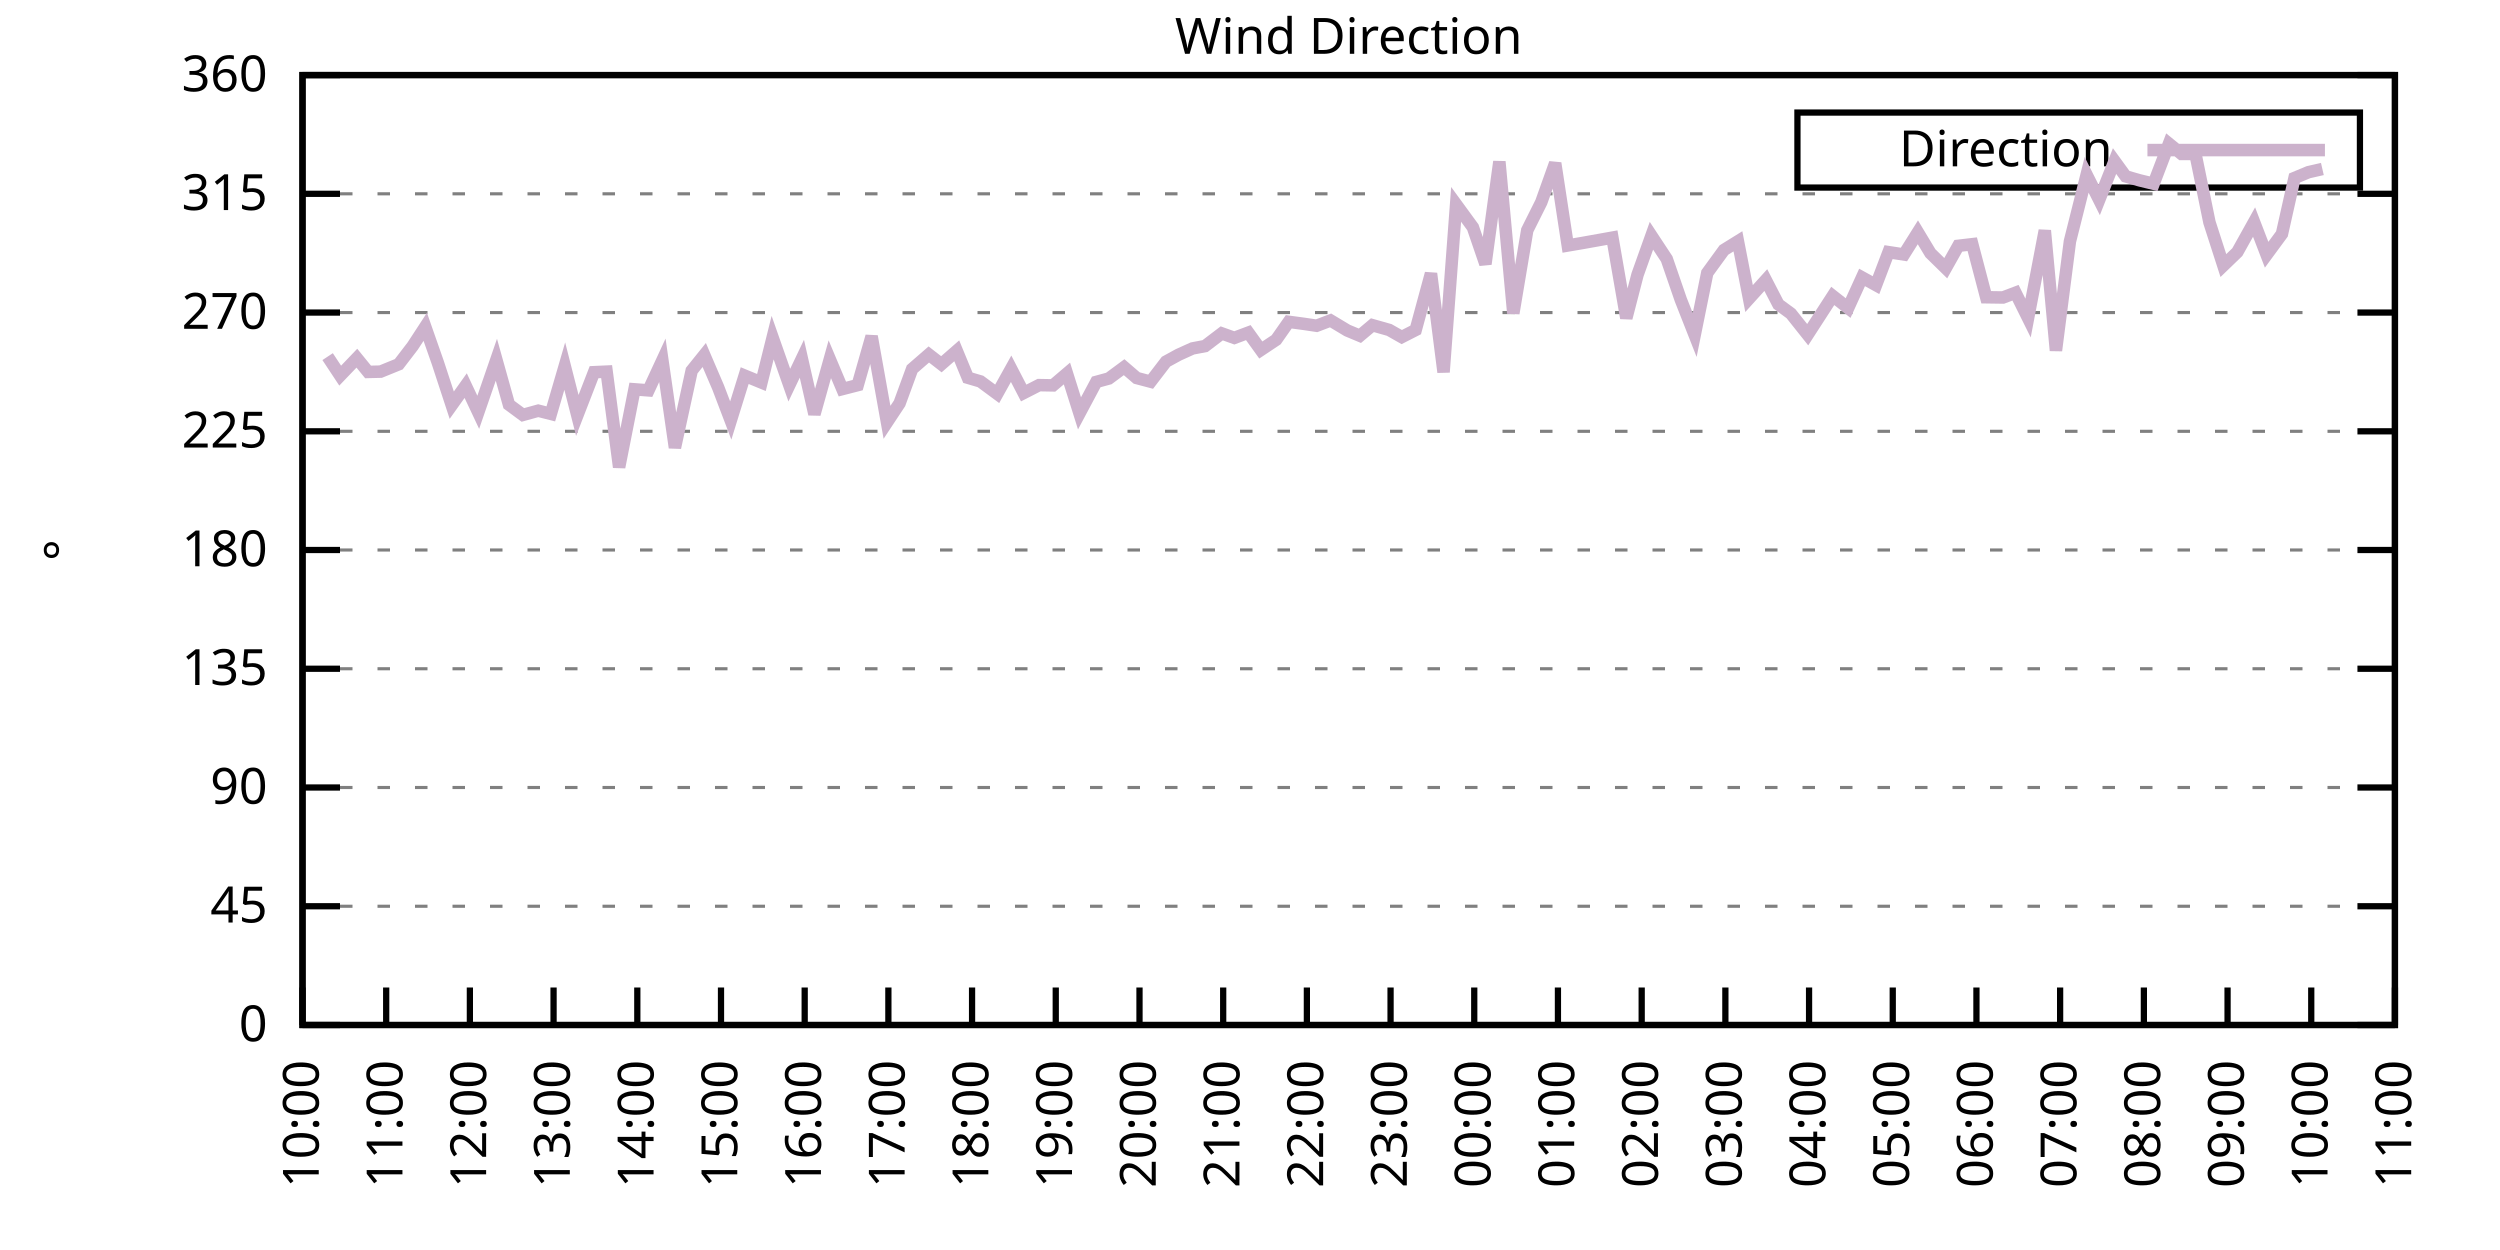
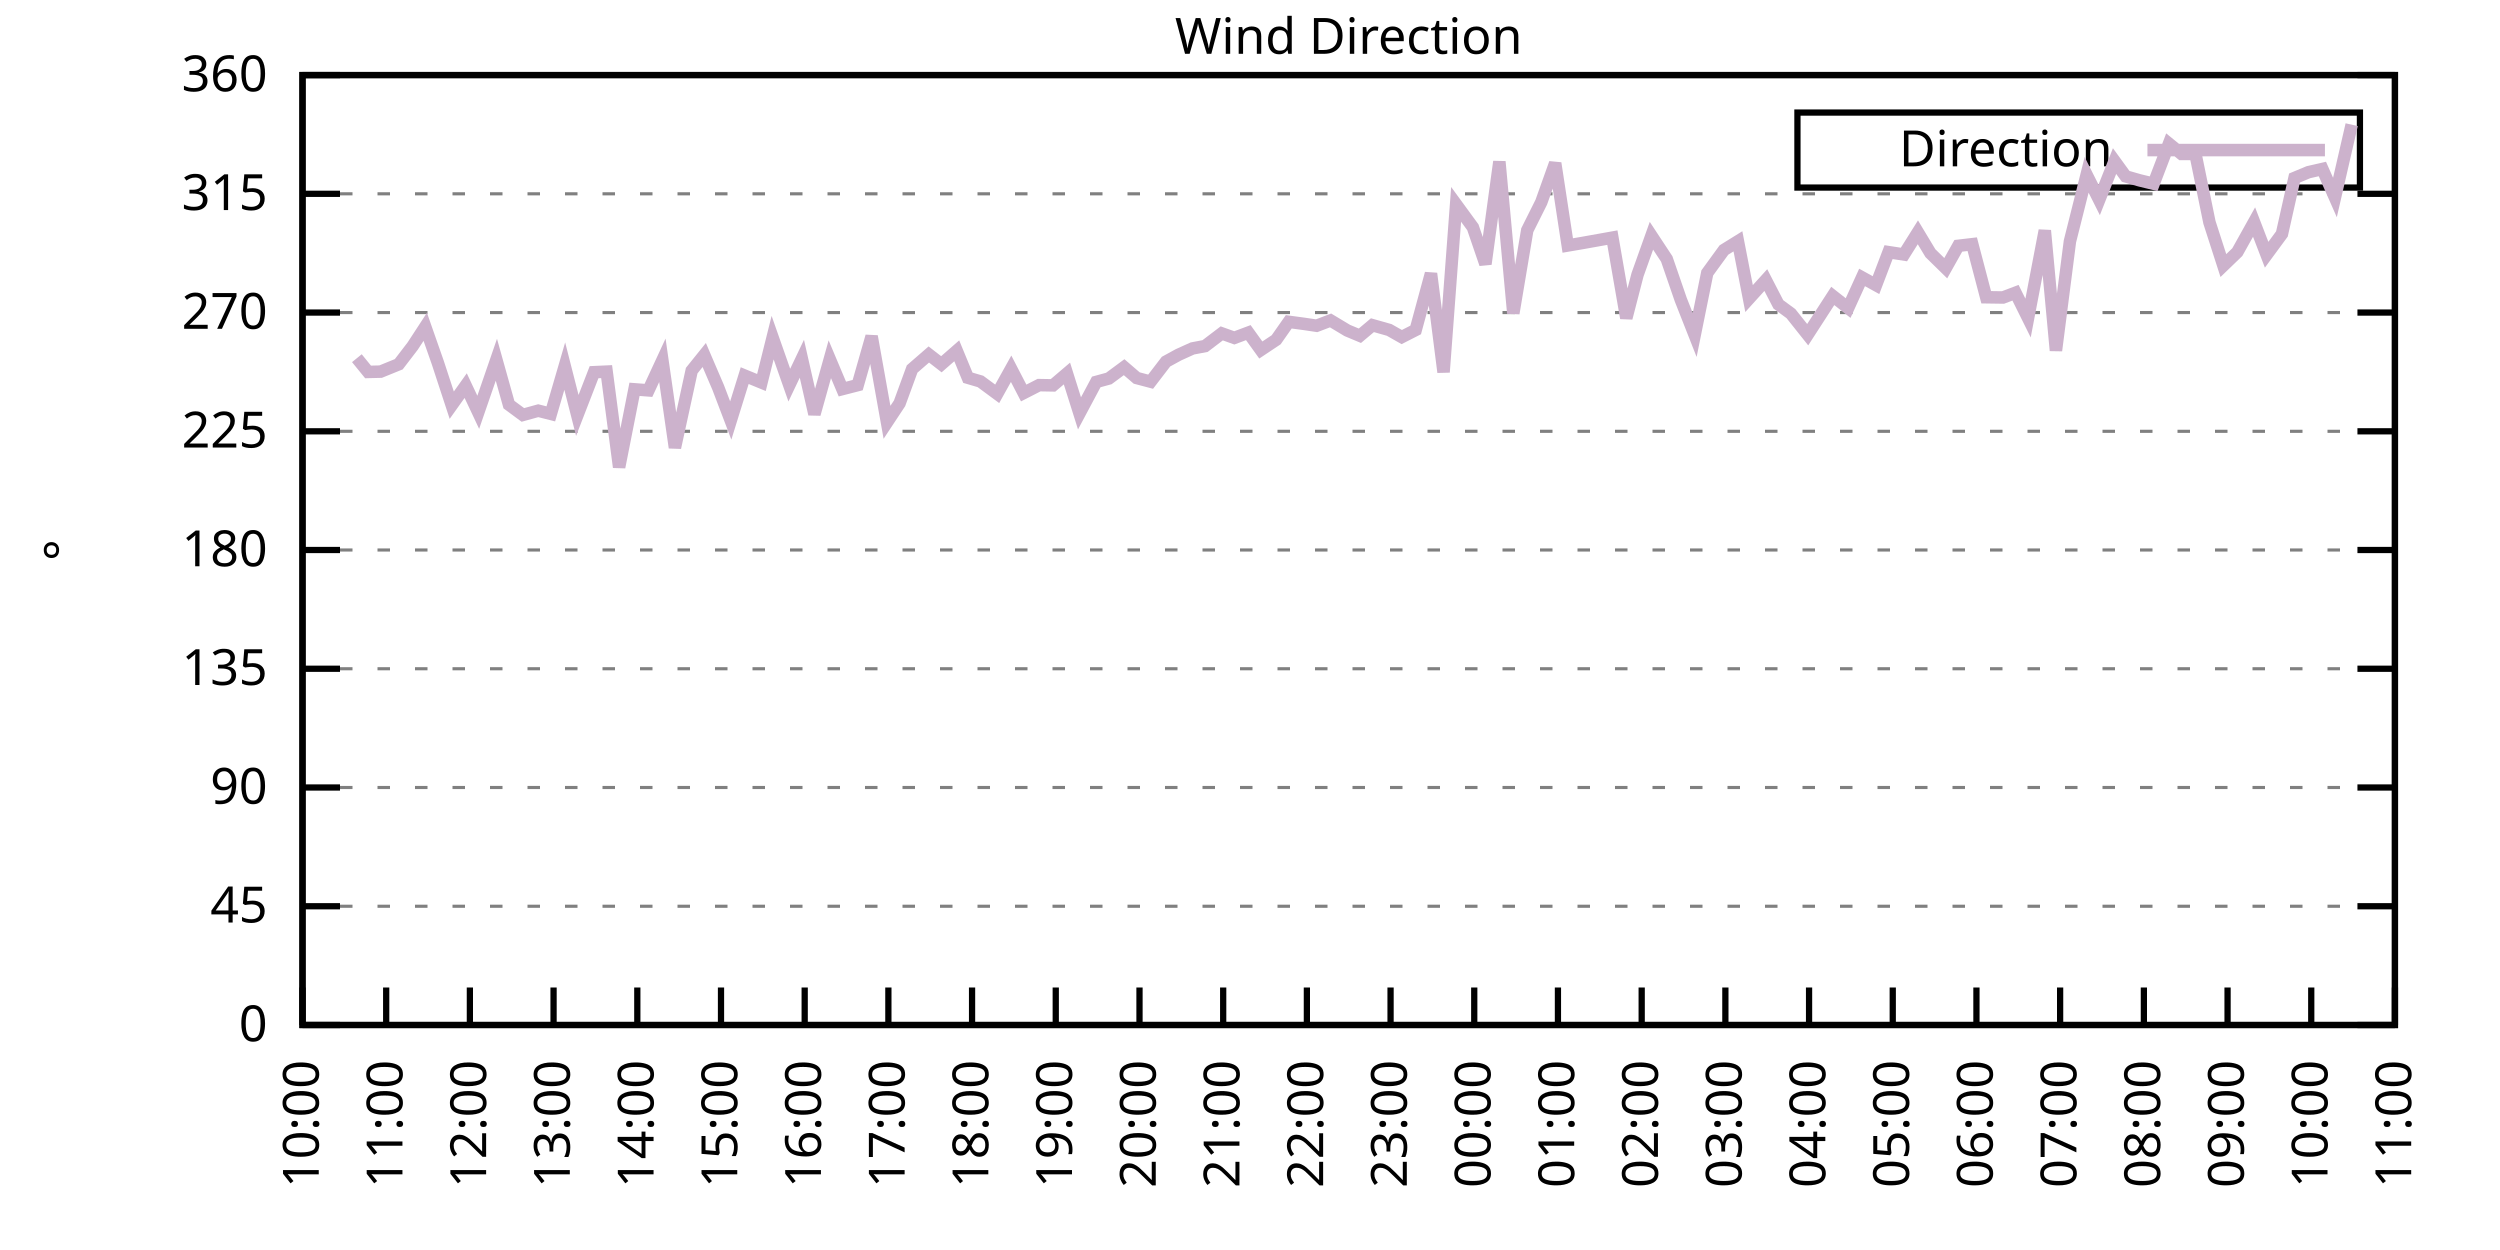
<svg xmlns="http://www.w3.org/2000/svg" xmlns:xlink="http://www.w3.org/1999/xlink" width="400" height="200" viewBox="0 0 400 200">
  <g id="gnuplot_canvas">
    <rect x="0" y="0" width="400" height="200" fill="none" />
    <defs>
      <circle id="gpDot" r="0.5" stroke-width="0.5" stroke="currentColor" />
      <path id="gpPt0" stroke-width="0.333" stroke="currentColor" d="M-1,0 h2 M0,-1 v2" />
      <path id="gpPt1" stroke-width="0.333" stroke="currentColor" d="M-1,-1 L1,1 M1,-1 L-1,1" />
      <path id="gpPt2" stroke-width="0.333" stroke="currentColor" d="M-1,0 L1,0 M0,-1 L0,1 M-1,-1 L1,1 M-1,1 L1,-1" />
      <rect id="gpPt3" stroke-width="0.333" stroke="currentColor" x="-1" y="-1" width="2" height="2" />
      <rect id="gpPt4" stroke-width="0.333" stroke="currentColor" fill="currentColor" x="-1" y="-1" width="2" height="2" />
      <circle id="gpPt5" stroke-width="0.333" stroke="currentColor" cx="0" cy="0" r="1" />
      <use xlink:href="#gpPt5" id="gpPt6" fill="currentColor" stroke="none" />
      <path id="gpPt7" stroke-width="0.333" stroke="currentColor" d="M0,-1.33 L-1.33,0.67 L1.33,0.67 z" />
      <use xlink:href="#gpPt7" id="gpPt8" fill="currentColor" stroke="none" />
      <use xlink:href="#gpPt7" id="gpPt9" stroke="currentColor" transform="rotate(180)" />
      <use xlink:href="#gpPt9" id="gpPt10" fill="currentColor" stroke="none" />
      <use xlink:href="#gpPt3" id="gpPt11" stroke="currentColor" transform="rotate(45)" />
      <use xlink:href="#gpPt11" id="gpPt12" fill="currentColor" stroke="none" />
      <path id="gpPt13" stroke-width="0.333" stroke="currentColor" d="M0,1.330 L1.265,0.411 L0.782,-1.067 L-0.782,-1.076 L-1.265,0.411 z" />
      <use xlink:href="#gpPt13" id="gpPt14" fill="currentColor" stroke="none" />
      <filter id="textbox" filterUnits="objectBoundingBox" x="0" y="0" height="1" width="1">
        <feFlood flood-color="white" flood-opacity="1" result="bgnd" />
        <feComposite in="SourceGraphic" in2="bgnd" operator="atop" />
      </filter>
      <filter id="greybox" filterUnits="objectBoundingBox" x="0" y="0" height="1" width="1">
        <feFlood flood-color="lightgrey" flood-opacity="1" result="grey" />
        <feComposite in="SourceGraphic" in2="grey" operator="atop" />
      </filter>
    </defs>
    <g fill="none" color="white" stroke="currentColor" stroke-width="1.00" stroke-linecap="butt" stroke-linejoin="miter">
</g>
    <g fill="none" color="black" stroke="currentColor" stroke-width="1.00" stroke-linecap="butt" stroke-linejoin="miter">
      <g stroke="none" shape-rendering="crispEdges">
        <polygon fill="rgb(255, 255, 255)" points="48.40,164.00 383.18,164.00 383.18,12.02 48.40,12.02 " />
      </g>
    </g>
    <g fill="none" color="black" stroke="currentColor" stroke-width="1.00" stroke-linecap="butt" stroke-linejoin="miter">
</g>
    <g fill="none" color="black" stroke="black" stroke-width="0.50" stroke-linecap="butt" stroke-linejoin="miter">
</g>
    <g fill="none" color="gray" stroke="currentColor" stroke-width="0.50" stroke-linecap="butt" stroke-linejoin="miter">
      <path stroke="gray" stroke-dasharray="2,4" class="gridline" d="M48.40,164.00 L383.19,164.00  " />
    </g>
    <g fill="none" color="gray" stroke="gray" stroke-width="1.00" stroke-linecap="butt" stroke-linejoin="miter">
</g>
    <g fill="none" color="black" stroke="currentColor" stroke-width="1.00" stroke-linecap="butt" stroke-linejoin="miter">
      <path stroke="black" d="M48.40,164.00 L54.40,164.00 M383.19,164.00 L377.19,164.00  " />
      <g transform="translate(42.80,166.60)" stroke="none" fill="black" font-family="Sans" font-size="8.00" text-anchor="end">
        <text>
          <tspan font-family="Sans"> 0</tspan>
        </text>
      </g>
    </g>
    <g fill="none" color="black" stroke="currentColor" stroke-width="1.00" stroke-linecap="butt" stroke-linejoin="miter">
</g>
    <g fill="none" color="black" stroke="black" stroke-width="0.50" stroke-linecap="butt" stroke-linejoin="miter">
</g>
    <g fill="none" color="gray" stroke="currentColor" stroke-width="0.50" stroke-linecap="butt" stroke-linejoin="miter">
      <path stroke="gray" stroke-dasharray="2,4" class="gridline" d="M48.40,145.00 L383.19,145.00  " />
    </g>
    <g fill="none" color="gray" stroke="gray" stroke-width="1.00" stroke-linecap="butt" stroke-linejoin="miter">
</g>
    <g fill="none" color="black" stroke="currentColor" stroke-width="1.00" stroke-linecap="butt" stroke-linejoin="miter">
      <path stroke="black" d="M48.40,145.00 L54.40,145.00 M383.19,145.00 L377.19,145.00  " />
      <g transform="translate(42.80,147.60)" stroke="none" fill="black" font-family="Sans" font-size="8.00" text-anchor="end">
        <text>
          <tspan font-family="Sans"> 45</tspan>
        </text>
      </g>
    </g>
    <g fill="none" color="black" stroke="currentColor" stroke-width="1.00" stroke-linecap="butt" stroke-linejoin="miter">
</g>
    <g fill="none" color="black" stroke="black" stroke-width="0.50" stroke-linecap="butt" stroke-linejoin="miter">
</g>
    <g fill="none" color="gray" stroke="currentColor" stroke-width="0.50" stroke-linecap="butt" stroke-linejoin="miter">
      <path stroke="gray" stroke-dasharray="2,4" class="gridline" d="M48.40,126.00 L383.19,126.00  " />
    </g>
    <g fill="none" color="gray" stroke="gray" stroke-width="1.00" stroke-linecap="butt" stroke-linejoin="miter">
</g>
    <g fill="none" color="black" stroke="currentColor" stroke-width="1.00" stroke-linecap="butt" stroke-linejoin="miter">
      <path stroke="black" d="M48.40,126.00 L54.40,126.00 M383.19,126.00 L377.19,126.00  " />
      <g transform="translate(42.80,128.60)" stroke="none" fill="black" font-family="Sans" font-size="8.00" text-anchor="end">
        <text>
          <tspan font-family="Sans"> 90</tspan>
        </text>
      </g>
    </g>
    <g fill="none" color="black" stroke="currentColor" stroke-width="1.00" stroke-linecap="butt" stroke-linejoin="miter">
</g>
    <g fill="none" color="black" stroke="black" stroke-width="0.50" stroke-linecap="butt" stroke-linejoin="miter">
</g>
    <g fill="none" color="gray" stroke="currentColor" stroke-width="0.50" stroke-linecap="butt" stroke-linejoin="miter">
      <path stroke="gray" stroke-dasharray="2,4" class="gridline" d="M48.40,107.00 L383.19,107.00  " />
    </g>
    <g fill="none" color="gray" stroke="gray" stroke-width="1.00" stroke-linecap="butt" stroke-linejoin="miter">
</g>
    <g fill="none" color="black" stroke="currentColor" stroke-width="1.00" stroke-linecap="butt" stroke-linejoin="miter">
      <path stroke="black" d="M48.40,107.00 L54.40,107.00 M383.19,107.00 L377.19,107.00  " />
      <g transform="translate(42.80,109.60)" stroke="none" fill="black" font-family="Sans" font-size="8.00" text-anchor="end">
        <text>
          <tspan font-family="Sans"> 135</tspan>
        </text>
      </g>
    </g>
    <g fill="none" color="black" stroke="currentColor" stroke-width="1.00" stroke-linecap="butt" stroke-linejoin="miter">
</g>
    <g fill="none" color="black" stroke="black" stroke-width="0.50" stroke-linecap="butt" stroke-linejoin="miter">
</g>
    <g fill="none" color="gray" stroke="currentColor" stroke-width="0.50" stroke-linecap="butt" stroke-linejoin="miter">
      <path stroke="gray" stroke-dasharray="2,4" class="gridline" d="M48.40,88.00 L383.19,88.00  " />
    </g>
    <g fill="none" color="gray" stroke="gray" stroke-width="1.00" stroke-linecap="butt" stroke-linejoin="miter">
</g>
    <g fill="none" color="black" stroke="currentColor" stroke-width="1.00" stroke-linecap="butt" stroke-linejoin="miter">
      <path stroke="black" d="M48.40,88.00 L54.40,88.00 M383.19,88.00 L377.19,88.00  " />
      <g transform="translate(42.80,90.60)" stroke="none" fill="black" font-family="Sans" font-size="8.00" text-anchor="end">
        <text>
          <tspan font-family="Sans"> 180</tspan>
        </text>
      </g>
    </g>
    <g fill="none" color="black" stroke="currentColor" stroke-width="1.00" stroke-linecap="butt" stroke-linejoin="miter">
</g>
    <g fill="none" color="black" stroke="black" stroke-width="0.50" stroke-linecap="butt" stroke-linejoin="miter">
</g>
    <g fill="none" color="gray" stroke="currentColor" stroke-width="0.50" stroke-linecap="butt" stroke-linejoin="miter">
      <path stroke="gray" stroke-dasharray="2,4" class="gridline" d="M48.40,69.01 L383.19,69.01  " />
    </g>
    <g fill="none" color="gray" stroke="gray" stroke-width="1.00" stroke-linecap="butt" stroke-linejoin="miter">
</g>
    <g fill="none" color="black" stroke="currentColor" stroke-width="1.00" stroke-linecap="butt" stroke-linejoin="miter">
      <path stroke="black" d="M48.40,69.01 L54.40,69.01 M383.19,69.01 L377.19,69.01  " />
      <g transform="translate(42.80,71.61)" stroke="none" fill="black" font-family="Sans" font-size="8.00" text-anchor="end">
        <text>
          <tspan font-family="Sans"> 225</tspan>
        </text>
      </g>
    </g>
    <g fill="none" color="black" stroke="currentColor" stroke-width="1.00" stroke-linecap="butt" stroke-linejoin="miter">
</g>
    <g fill="none" color="black" stroke="black" stroke-width="0.50" stroke-linecap="butt" stroke-linejoin="miter">
</g>
    <g fill="none" color="gray" stroke="currentColor" stroke-width="0.50" stroke-linecap="butt" stroke-linejoin="miter">
      <path stroke="gray" stroke-dasharray="2,4" class="gridline" d="M48.40,50.01 L383.19,50.01  " />
    </g>
    <g fill="none" color="gray" stroke="gray" stroke-width="1.00" stroke-linecap="butt" stroke-linejoin="miter">
</g>
    <g fill="none" color="black" stroke="currentColor" stroke-width="1.00" stroke-linecap="butt" stroke-linejoin="miter">
      <path stroke="black" d="M48.40,50.01 L54.40,50.01 M383.19,50.01 L377.19,50.01  " />
      <g transform="translate(42.80,52.61)" stroke="none" fill="black" font-family="Sans" font-size="8.00" text-anchor="end">
        <text>
          <tspan font-family="Sans"> 270</tspan>
        </text>
      </g>
    </g>
    <g fill="none" color="black" stroke="currentColor" stroke-width="1.00" stroke-linecap="butt" stroke-linejoin="miter">
</g>
    <g fill="none" color="black" stroke="black" stroke-width="0.50" stroke-linecap="butt" stroke-linejoin="miter">
</g>
    <g fill="none" color="gray" stroke="currentColor" stroke-width="0.50" stroke-linecap="butt" stroke-linejoin="miter">
      <path stroke="gray" stroke-dasharray="2,4" class="gridline" d="M48.40,31.01 L383.19,31.01  " />
    </g>
    <g fill="none" color="gray" stroke="gray" stroke-width="1.00" stroke-linecap="butt" stroke-linejoin="miter">
</g>
    <g fill="none" color="black" stroke="currentColor" stroke-width="1.00" stroke-linecap="butt" stroke-linejoin="miter">
      <path stroke="black" d="M48.40,31.01 L54.40,31.01 M383.19,31.01 L377.19,31.01  " />
      <g transform="translate(42.80,33.61)" stroke="none" fill="black" font-family="Sans" font-size="8.00" text-anchor="end">
        <text>
          <tspan font-family="Sans"> 315</tspan>
        </text>
      </g>
    </g>
    <g fill="none" color="black" stroke="currentColor" stroke-width="1.00" stroke-linecap="butt" stroke-linejoin="miter">
</g>
    <g fill="none" color="black" stroke="black" stroke-width="0.50" stroke-linecap="butt" stroke-linejoin="miter">
</g>
    <g fill="none" color="gray" stroke="currentColor" stroke-width="0.50" stroke-linecap="butt" stroke-linejoin="miter">
      <path stroke="gray" stroke-dasharray="2,4" class="gridline" d="M48.40,12.01 L383.19,12.01  " />
    </g>
    <g fill="none" color="gray" stroke="gray" stroke-width="1.00" stroke-linecap="butt" stroke-linejoin="miter">
</g>
    <g fill="none" color="black" stroke="currentColor" stroke-width="1.00" stroke-linecap="butt" stroke-linejoin="miter">
      <path stroke="black" d="M48.40,12.01 L54.40,12.01 M383.19,12.01 L377.19,12.01  " />
      <g transform="translate(42.80,14.61)" stroke="none" fill="black" font-family="Sans" font-size="8.00" text-anchor="end">
        <text>
          <tspan font-family="Sans"> 360</tspan>
        </text>
      </g>
    </g>
    <g fill="none" color="black" stroke="currentColor" stroke-width="1.00" stroke-linecap="butt" stroke-linejoin="miter">
      <path stroke="black" d="M48.40,164.00 L48.40,158.00  " />
      <g transform="translate(51.00,169.60) rotate(270.00)" stroke="none" fill="black" font-family="Sans" font-size="8.00" text-anchor="end">
        <text>
          <tspan font-family="Sans">10:00</tspan>
        </text>
      </g>
    </g>
    <g fill="none" color="black" stroke="currentColor" stroke-width="1.00" stroke-linecap="butt" stroke-linejoin="miter">
      <path stroke="black" d="M61.79,164.00 L61.79,158.00  " />
      <g transform="translate(64.39,169.60) rotate(270.00)" stroke="none" fill="black" font-family="Sans" font-size="8.00" text-anchor="end">
        <text>
          <tspan font-family="Sans">11:00</tspan>
        </text>
      </g>
    </g>
    <g fill="none" color="black" stroke="currentColor" stroke-width="1.00" stroke-linecap="butt" stroke-linejoin="miter">
      <path stroke="black" d="M75.18,164.00 L75.18,158.00  " />
      <g transform="translate(77.78,169.60) rotate(270.00)" stroke="none" fill="black" font-family="Sans" font-size="8.00" text-anchor="end">
        <text>
          <tspan font-family="Sans">12:00</tspan>
        </text>
      </g>
    </g>
    <g fill="none" color="black" stroke="currentColor" stroke-width="1.00" stroke-linecap="butt" stroke-linejoin="miter">
      <path stroke="black" d="M88.57,164.00 L88.57,158.00  " />
      <g transform="translate(91.17,169.60) rotate(270.00)" stroke="none" fill="black" font-family="Sans" font-size="8.00" text-anchor="end">
        <text>
          <tspan font-family="Sans">13:00</tspan>
        </text>
      </g>
    </g>
    <g fill="none" color="black" stroke="currentColor" stroke-width="1.00" stroke-linecap="butt" stroke-linejoin="miter">
      <path stroke="black" d="M101.97,164.00 L101.97,158.00  " />
      <g transform="translate(104.57,169.60) rotate(270.00)" stroke="none" fill="black" font-family="Sans" font-size="8.00" text-anchor="end">
        <text>
          <tspan font-family="Sans">14:00</tspan>
        </text>
      </g>
    </g>
    <g fill="none" color="black" stroke="currentColor" stroke-width="1.00" stroke-linecap="butt" stroke-linejoin="miter">
      <path stroke="black" d="M115.36,164.00 L115.36,158.00  " />
      <g transform="translate(117.96,169.60) rotate(270.00)" stroke="none" fill="black" font-family="Sans" font-size="8.00" text-anchor="end">
        <text>
          <tspan font-family="Sans">15:00</tspan>
        </text>
      </g>
    </g>
    <g fill="none" color="black" stroke="currentColor" stroke-width="1.00" stroke-linecap="butt" stroke-linejoin="miter">
      <path stroke="black" d="M128.75,164.00 L128.75,158.00  " />
      <g transform="translate(131.35,169.60) rotate(270.00)" stroke="none" fill="black" font-family="Sans" font-size="8.00" text-anchor="end">
        <text>
          <tspan font-family="Sans">16:00</tspan>
        </text>
      </g>
    </g>
    <g fill="none" color="black" stroke="currentColor" stroke-width="1.00" stroke-linecap="butt" stroke-linejoin="miter">
      <path stroke="black" d="M142.14,164.00 L142.14,158.00  " />
      <g transform="translate(144.74,169.60) rotate(270.00)" stroke="none" fill="black" font-family="Sans" font-size="8.00" text-anchor="end">
        <text>
          <tspan font-family="Sans">17:00</tspan>
        </text>
      </g>
    </g>
    <g fill="none" color="black" stroke="currentColor" stroke-width="1.00" stroke-linecap="butt" stroke-linejoin="miter">
      <path stroke="black" d="M155.53,164.00 L155.53,158.00  " />
      <g transform="translate(158.13,169.60) rotate(270.00)" stroke="none" fill="black" font-family="Sans" font-size="8.00" text-anchor="end">
        <text>
          <tspan font-family="Sans">18:00</tspan>
        </text>
      </g>
    </g>
    <g fill="none" color="black" stroke="currentColor" stroke-width="1.00" stroke-linecap="butt" stroke-linejoin="miter">
      <path stroke="black" d="M168.92,164.00 L168.92,158.00  " />
      <g transform="translate(171.52,169.60) rotate(270.00)" stroke="none" fill="black" font-family="Sans" font-size="8.00" text-anchor="end">
        <text>
          <tspan font-family="Sans">19:00</tspan>
        </text>
      </g>
    </g>
    <g fill="none" color="black" stroke="currentColor" stroke-width="1.00" stroke-linecap="butt" stroke-linejoin="miter">
      <path stroke="black" d="M182.32,164.00 L182.32,158.00  " />
      <g transform="translate(184.92,169.60) rotate(270.00)" stroke="none" fill="black" font-family="Sans" font-size="8.00" text-anchor="end">
        <text>
          <tspan font-family="Sans">20:00</tspan>
        </text>
      </g>
    </g>
    <g fill="none" color="black" stroke="currentColor" stroke-width="1.00" stroke-linecap="butt" stroke-linejoin="miter">
      <path stroke="black" d="M195.71,164.00 L195.71,158.00  " />
      <g transform="translate(198.31,169.60) rotate(270.00)" stroke="none" fill="black" font-family="Sans" font-size="8.00" text-anchor="end">
        <text>
          <tspan font-family="Sans">21:00</tspan>
        </text>
      </g>
    </g>
    <g fill="none" color="black" stroke="currentColor" stroke-width="1.00" stroke-linecap="butt" stroke-linejoin="miter">
      <path stroke="black" d="M209.10,164.00 L209.10,158.00  " />
      <g transform="translate(211.70,169.60) rotate(270.00)" stroke="none" fill="black" font-family="Sans" font-size="8.00" text-anchor="end">
        <text>
          <tspan font-family="Sans">22:00</tspan>
        </text>
      </g>
    </g>
    <g fill="none" color="black" stroke="currentColor" stroke-width="1.00" stroke-linecap="butt" stroke-linejoin="miter">
      <path stroke="black" d="M222.49,164.00 L222.49,158.00  " />
      <g transform="translate(225.09,169.60) rotate(270.00)" stroke="none" fill="black" font-family="Sans" font-size="8.00" text-anchor="end">
        <text>
          <tspan font-family="Sans">23:00</tspan>
        </text>
      </g>
    </g>
    <g fill="none" color="black" stroke="currentColor" stroke-width="1.00" stroke-linecap="butt" stroke-linejoin="miter">
      <path stroke="black" d="M235.88,164.00 L235.88,158.00  " />
      <g transform="translate(238.48,169.60) rotate(270.00)" stroke="none" fill="black" font-family="Sans" font-size="8.00" text-anchor="end">
        <text>
          <tspan font-family="Sans">00:00</tspan>
        </text>
      </g>
    </g>
    <g fill="none" color="black" stroke="currentColor" stroke-width="1.00" stroke-linecap="butt" stroke-linejoin="miter">
      <path stroke="black" d="M249.27,164.00 L249.27,158.00  " />
      <g transform="translate(251.87,169.60) rotate(270.00)" stroke="none" fill="black" font-family="Sans" font-size="8.00" text-anchor="end">
        <text>
          <tspan font-family="Sans">01:00</tspan>
        </text>
      </g>
    </g>
    <g fill="none" color="black" stroke="currentColor" stroke-width="1.00" stroke-linecap="butt" stroke-linejoin="miter">
      <path stroke="black" d="M262.67,164.00 L262.67,158.00  " />
      <g transform="translate(265.27,169.60) rotate(270.00)" stroke="none" fill="black" font-family="Sans" font-size="8.00" text-anchor="end">
        <text>
          <tspan font-family="Sans">02:00</tspan>
        </text>
      </g>
    </g>
    <g fill="none" color="black" stroke="currentColor" stroke-width="1.00" stroke-linecap="butt" stroke-linejoin="miter">
      <path stroke="black" d="M276.06,164.00 L276.06,158.00  " />
      <g transform="translate(278.66,169.60) rotate(270.00)" stroke="none" fill="black" font-family="Sans" font-size="8.00" text-anchor="end">
        <text>
          <tspan font-family="Sans">03:00</tspan>
        </text>
      </g>
    </g>
    <g fill="none" color="black" stroke="currentColor" stroke-width="1.00" stroke-linecap="butt" stroke-linejoin="miter">
      <path stroke="black" d="M289.45,164.00 L289.45,158.00  " />
      <g transform="translate(292.05,169.60) rotate(270.00)" stroke="none" fill="black" font-family="Sans" font-size="8.00" text-anchor="end">
        <text>
          <tspan font-family="Sans">04:00</tspan>
        </text>
      </g>
    </g>
    <g fill="none" color="black" stroke="currentColor" stroke-width="1.00" stroke-linecap="butt" stroke-linejoin="miter">
      <path stroke="black" d="M302.84,164.00 L302.84,158.00  " />
      <g transform="translate(305.44,169.60) rotate(270.00)" stroke="none" fill="black" font-family="Sans" font-size="8.00" text-anchor="end">
        <text>
          <tspan font-family="Sans">05:00</tspan>
        </text>
      </g>
    </g>
    <g fill="none" color="black" stroke="currentColor" stroke-width="1.00" stroke-linecap="butt" stroke-linejoin="miter">
      <path stroke="black" d="M316.23,164.00 L316.23,158.00  " />
      <g transform="translate(318.83,169.60) rotate(270.00)" stroke="none" fill="black" font-family="Sans" font-size="8.00" text-anchor="end">
        <text>
          <tspan font-family="Sans">06:00</tspan>
        </text>
      </g>
    </g>
    <g fill="none" color="black" stroke="currentColor" stroke-width="1.00" stroke-linecap="butt" stroke-linejoin="miter">
      <path stroke="black" d="M329.62,164.00 L329.62,158.00  " />
      <g transform="translate(332.22,169.60) rotate(270.00)" stroke="none" fill="black" font-family="Sans" font-size="8.00" text-anchor="end">
        <text>
          <tspan font-family="Sans">07:00</tspan>
        </text>
      </g>
    </g>
    <g fill="none" color="black" stroke="currentColor" stroke-width="1.00" stroke-linecap="butt" stroke-linejoin="miter">
      <path stroke="black" d="M343.02,164.00 L343.02,158.00  " />
      <g transform="translate(345.62,169.60) rotate(270.00)" stroke="none" fill="black" font-family="Sans" font-size="8.00" text-anchor="end">
        <text>
          <tspan font-family="Sans">08:00</tspan>
        </text>
      </g>
    </g>
    <g fill="none" color="black" stroke="currentColor" stroke-width="1.00" stroke-linecap="butt" stroke-linejoin="miter">
      <path stroke="black" d="M356.41,164.00 L356.41,158.00  " />
      <g transform="translate(359.01,169.60) rotate(270.00)" stroke="none" fill="black" font-family="Sans" font-size="8.00" text-anchor="end">
        <text>
          <tspan font-family="Sans">09:00</tspan>
        </text>
      </g>
    </g>
    <g fill="none" color="black" stroke="currentColor" stroke-width="1.00" stroke-linecap="butt" stroke-linejoin="miter">
      <path stroke="black" d="M369.80,164.00 L369.80,158.00  " />
      <g transform="translate(372.40,169.60) rotate(270.00)" stroke="none" fill="black" font-family="Sans" font-size="8.00" text-anchor="end">
        <text>
          <tspan font-family="Sans">10:00</tspan>
        </text>
      </g>
    </g>
    <g fill="none" color="black" stroke="currentColor" stroke-width="1.00" stroke-linecap="butt" stroke-linejoin="miter">
      <path stroke="black" d="M383.19,164.00 L383.19,158.00  " />
      <g transform="translate(385.79,169.60) rotate(270.00)" stroke="none" fill="black" font-family="Sans" font-size="8.00" text-anchor="end">
        <text>
          <tspan font-family="Sans">11:00</tspan>
        </text>
      </g>
    </g>
    <g fill="none" color="black" stroke="currentColor" stroke-width="1.00" stroke-linecap="butt" stroke-linejoin="miter">
</g>
    <g fill="none" color="black" stroke="currentColor" stroke-width="1.00" stroke-linecap="butt" stroke-linejoin="miter">
      <path stroke="black" d="M48.40,12.01 L48.40,164.00 L383.19,164.00 L383.19,12.01 L48.40,12.01 Z  " />
    </g>
    <g fill="none" color="black" stroke="currentColor" stroke-width="1.00" stroke-linecap="butt" stroke-linejoin="miter">
</g>
    <g fill="none" color="black" stroke="currentColor" stroke-width="1.00" stroke-linecap="butt" stroke-linejoin="miter">
      <path stroke="black" d="M287.59,30.01 L287.59,18.01 L377.59,18.01 L377.59,30.01 L287.59,30.01 Z  " />
    </g>
    <g id="Wind_direction_plot_1">
      <g fill="none" color="white" stroke="black" stroke-width="2.00" stroke-linecap="butt" stroke-linejoin="miter">
</g>
      <g fill="none" color="black" stroke="currentColor" stroke-width="2.00" stroke-linecap="butt" stroke-linejoin="miter">
        <g transform="translate(337.99,26.61)" stroke="none" fill="black" font-family="Sans" font-size="8.00" text-anchor="end">
          <text>
            <tspan font-family="Sans">Direction</tspan>
          </text>
        </g>
      </g>
      <g fill="none" color="black" stroke="currentColor" stroke-width="2.00" stroke-linecap="butt" stroke-linejoin="miter">
-         <path stroke="rgb(204, 178, 204)" d="M343.59,24.01 L371.99,24.01 M52.42,57.06 L54.43,60.10 L57.10,57.31 L58.89,59.51 L60.90,59.46 L63.80,58.28   L66.03,55.37 L68.04,52.29 L70.05,58.03 L72.28,64.83 L74.51,61.70 L76.52,65.97 L79.42,57.56 L81.43,64.74   L83.66,66.39 L86.12,65.71 L88.13,66.22 L90.36,58.58 L92.37,66.47 L95.05,59.55 L97.06,59.46 L99.06,74.75   L101.52,62.29 L103.75,62.46 L105.98,57.65 L107.99,71.62 L110.67,59.30 L112.68,56.80 L114.91,62.00 L116.92,67.28   L119.15,60.10 L121.83,61.20 L123.62,54.02 L126.29,61.62 L128.30,57.40 L130.31,66.26 L132.77,57.48 L134.78,62.25   L137.23,61.62 L139.46,53.81 L141.92,67.57 L143.93,64.53 L145.94,59.04 L148.61,56.72 L150.62,58.28 L153.08,56.13   L154.86,60.44 L156.87,61.03 L159.55,63.01 L161.78,59.00 L163.79,62.88 L166.25,61.62 L168.48,61.66 L170.71,59.76   L172.72,66.14 L175.40,61.11 L177.41,60.56 L179.86,58.75 L181.87,60.48 L184.10,61.07 L186.56,57.86 L188.57,56.76   L190.80,55.75 L192.81,55.37 L195.48,53.34 L197.49,54.06 L199.73,53.22 L201.73,56.00 L204.19,54.36 L206.20,51.49   L208.65,51.82 L210.66,52.12 L212.89,51.27 L215.57,52.88 L217.58,53.72 L219.59,52.03 L222.27,52.79 L224.28,53.93   L226.51,52.79 L228.96,43.76 L230.97,59.55 L232.98,32.70 L235.66,36.37 L237.67,42.24 L239.90,25.86 L242.13,50.13   L244.36,36.84 L246.60,32.36 L248.83,26.11 L250.84,39.28 L253.29,38.86 L257.98,38.02 L260.21,50.89 L262.00,43.97   L264.23,37.72 L266.68,41.44 L268.92,47.94 L271.15,53.60 L273.16,43.67 L275.83,40.00 L278.07,38.61 L279.85,47.77   L282.53,44.81 L284.54,48.70 L286.55,50.18 L289.23,53.55 L293.24,47.35 L295.70,49.29 L297.93,44.39 L300.16,45.62   L302.17,40.34 L304.63,40.72 L306.86,37.17 L308.87,40.51 L311.32,42.91 L313.33,39.33 L315.56,39.07 L317.79,47.56   L320.47,47.60 L322.48,46.84 L324.49,50.89 L327.17,36.88 L328.95,56.09 L331.19,38.61 L333.86,27.97 L335.87,31.98   L338.33,25.77 L340.11,28.22 L342.35,28.86 L344.58,29.40 L347.03,22.99 L349.04,24.63 L351.27,24.63 L353.51,35.57   L355.74,42.49 L357.97,40.34 L360.65,35.53 L362.66,40.76 L365.11,37.43 L367.12,28.48 L369.35,27.55 L371.58,27.04    " />
+         <path stroke="rgb(204, 178, 204)" d="M343.59,24.01 L371.99,24.01 M57.10,57.31 L58.89,59.51 L60.90,59.46 L63.80,58.28 L66.03,55.37 L68.04,52.29   L70.05,58.03 L72.28,64.83 L74.51,61.70 L76.52,65.97 L79.42,57.56 L81.43,64.74 L83.66,66.39 L86.12,65.71   L88.13,66.22 L90.36,58.58 L92.37,66.47 L95.05,59.55 L97.06,59.46 L99.06,74.75 L101.52,62.29 L103.75,62.46   L105.98,57.65 L107.99,71.62 L110.67,59.30 L112.68,56.80 L114.91,62.00 L116.92,67.28 L119.15,60.10 L121.83,61.20   L123.62,54.02 L126.29,61.62 L128.30,57.40 L130.31,66.26 L132.77,57.48 L134.78,62.25 L137.23,61.62 L139.46,53.81   L141.92,67.57 L143.93,64.53 L145.94,59.04 L148.61,56.72 L150.62,58.28 L153.08,56.13 L154.86,60.44 L156.87,61.03   L159.55,63.01 L161.78,59.00 L163.79,62.88 L166.25,61.62 L168.48,61.66 L170.71,59.76 L172.72,66.14 L175.40,61.11   L177.41,60.56 L179.86,58.75 L181.87,60.48 L184.10,61.07 L186.56,57.86 L188.57,56.76 L190.80,55.75 L192.81,55.37   L195.48,53.34 L197.49,54.06 L199.73,53.22 L201.73,56.00 L204.19,54.36 L206.20,51.49 L208.65,51.82 L210.66,52.12   L212.89,51.27 L215.57,52.88 L217.58,53.72 L219.59,52.03 L222.27,52.79 L224.28,53.93 L226.51,52.79 L228.96,43.76   L230.97,59.55 L232.98,32.70 L235.66,36.37 L237.67,42.24 L239.90,25.86 L242.13,50.13 L244.36,36.84 L246.60,32.36   L248.83,26.11 L250.84,39.28 L253.29,38.86 L257.98,38.02 L260.21,50.89 L262.00,43.97 L264.23,37.72 L266.68,41.44   L268.92,47.94 L271.15,53.60 L273.16,43.67 L275.83,40.00 L278.07,38.61 L279.85,47.77 L282.53,44.81 L284.54,48.70   L286.55,50.18 L289.23,53.55 L293.24,47.35 L295.70,49.29 L297.93,44.39 L300.16,45.62 L302.17,40.34 L304.63,40.72   L306.86,37.17 L308.87,40.51 L311.32,42.91 L313.33,39.33 L315.56,39.07 L317.79,47.56 L320.47,47.60 L322.48,46.84   L324.49,50.89 L327.17,36.88 L328.95,56.09 L331.19,38.61 L333.86,27.97 L335.87,31.98 L338.33,25.77 L340.11,28.22   L342.35,28.86 L344.58,29.40 L347.03,22.99 L349.04,24.63 L351.27,24.63 L353.51,35.57 L355.74,42.49 L357.97,40.34   L360.65,35.53 L362.66,40.76 L365.11,37.43 L367.12,28.48 L369.35,27.55 L371.58,27.04 L373.59,31.60 L376.27,19.95    " />
      </g>
    </g>
    <g fill="none" color="black" stroke="currentColor" stroke-width="2.00" stroke-linecap="butt" stroke-linejoin="miter">
</g>
    <g fill="none" color="black" stroke="black" stroke-width="1.00" stroke-linecap="butt" stroke-linejoin="miter">
</g>
    <g fill="none" color="black" stroke="currentColor" stroke-width="1.00" stroke-linecap="butt" stroke-linejoin="miter">
      <path stroke="black" d="M48.40,12.01 L48.40,164.00 L383.19,164.00 L383.19,12.01 L48.40,12.01 Z  " />
      <g transform="translate(12.80,88.01) rotate(270.00)" stroke="none" fill="black" font-family="Sans" font-size="8.00" text-anchor="middle">
        <text>
          <tspan font-family="Sans">°</tspan>
        </text>
      </g>
    </g>
    <g fill="none" color="black" stroke="currentColor" stroke-width="1.00" stroke-linecap="butt" stroke-linejoin="miter">
</g>
    <g fill="none" color="black" stroke="currentColor" stroke-width="1.00" stroke-linecap="butt" stroke-linejoin="miter">
      <g transform="translate(215.79,8.61)" stroke="none" fill="black" font-family="Sans" font-size="8.00" text-anchor="middle">
        <text>
          <tspan font-family="Sans">Wind Direction</tspan>
        </text>
      </g>
    </g>
    <g fill="none" color="black" stroke="currentColor" stroke-width="1.00" stroke-linecap="butt" stroke-linejoin="miter">
</g>
  </g>
</svg>
